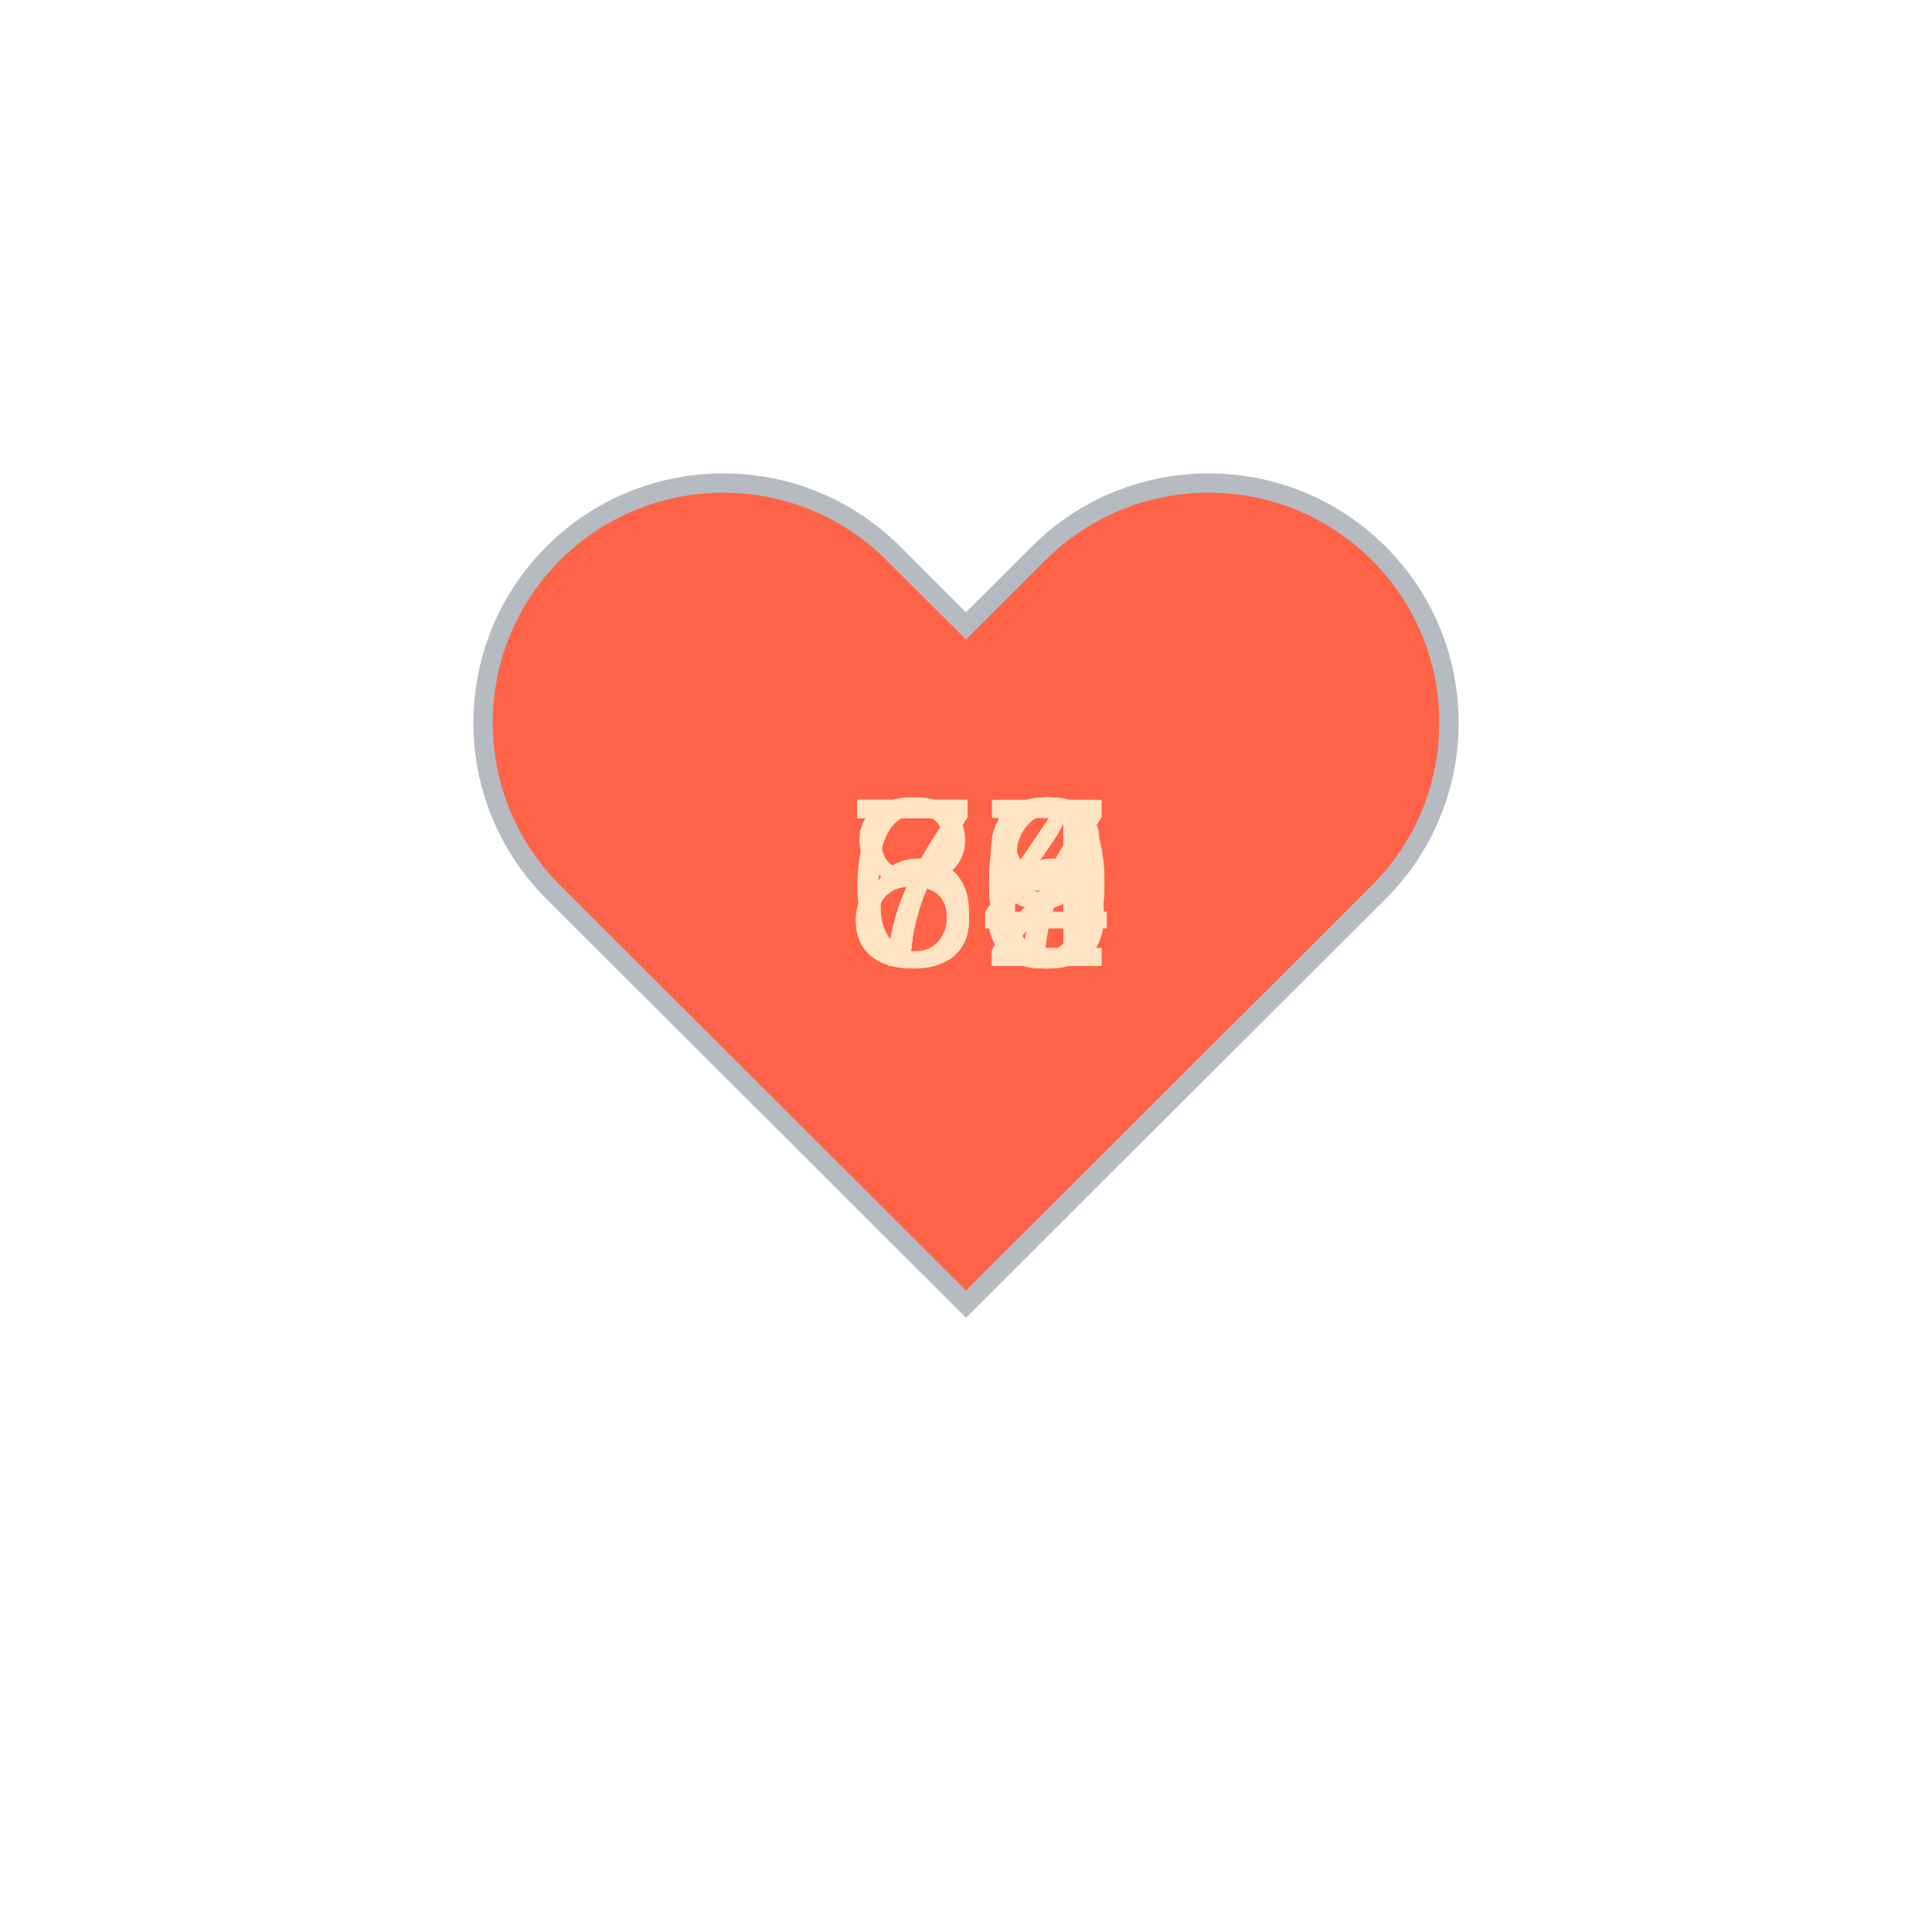
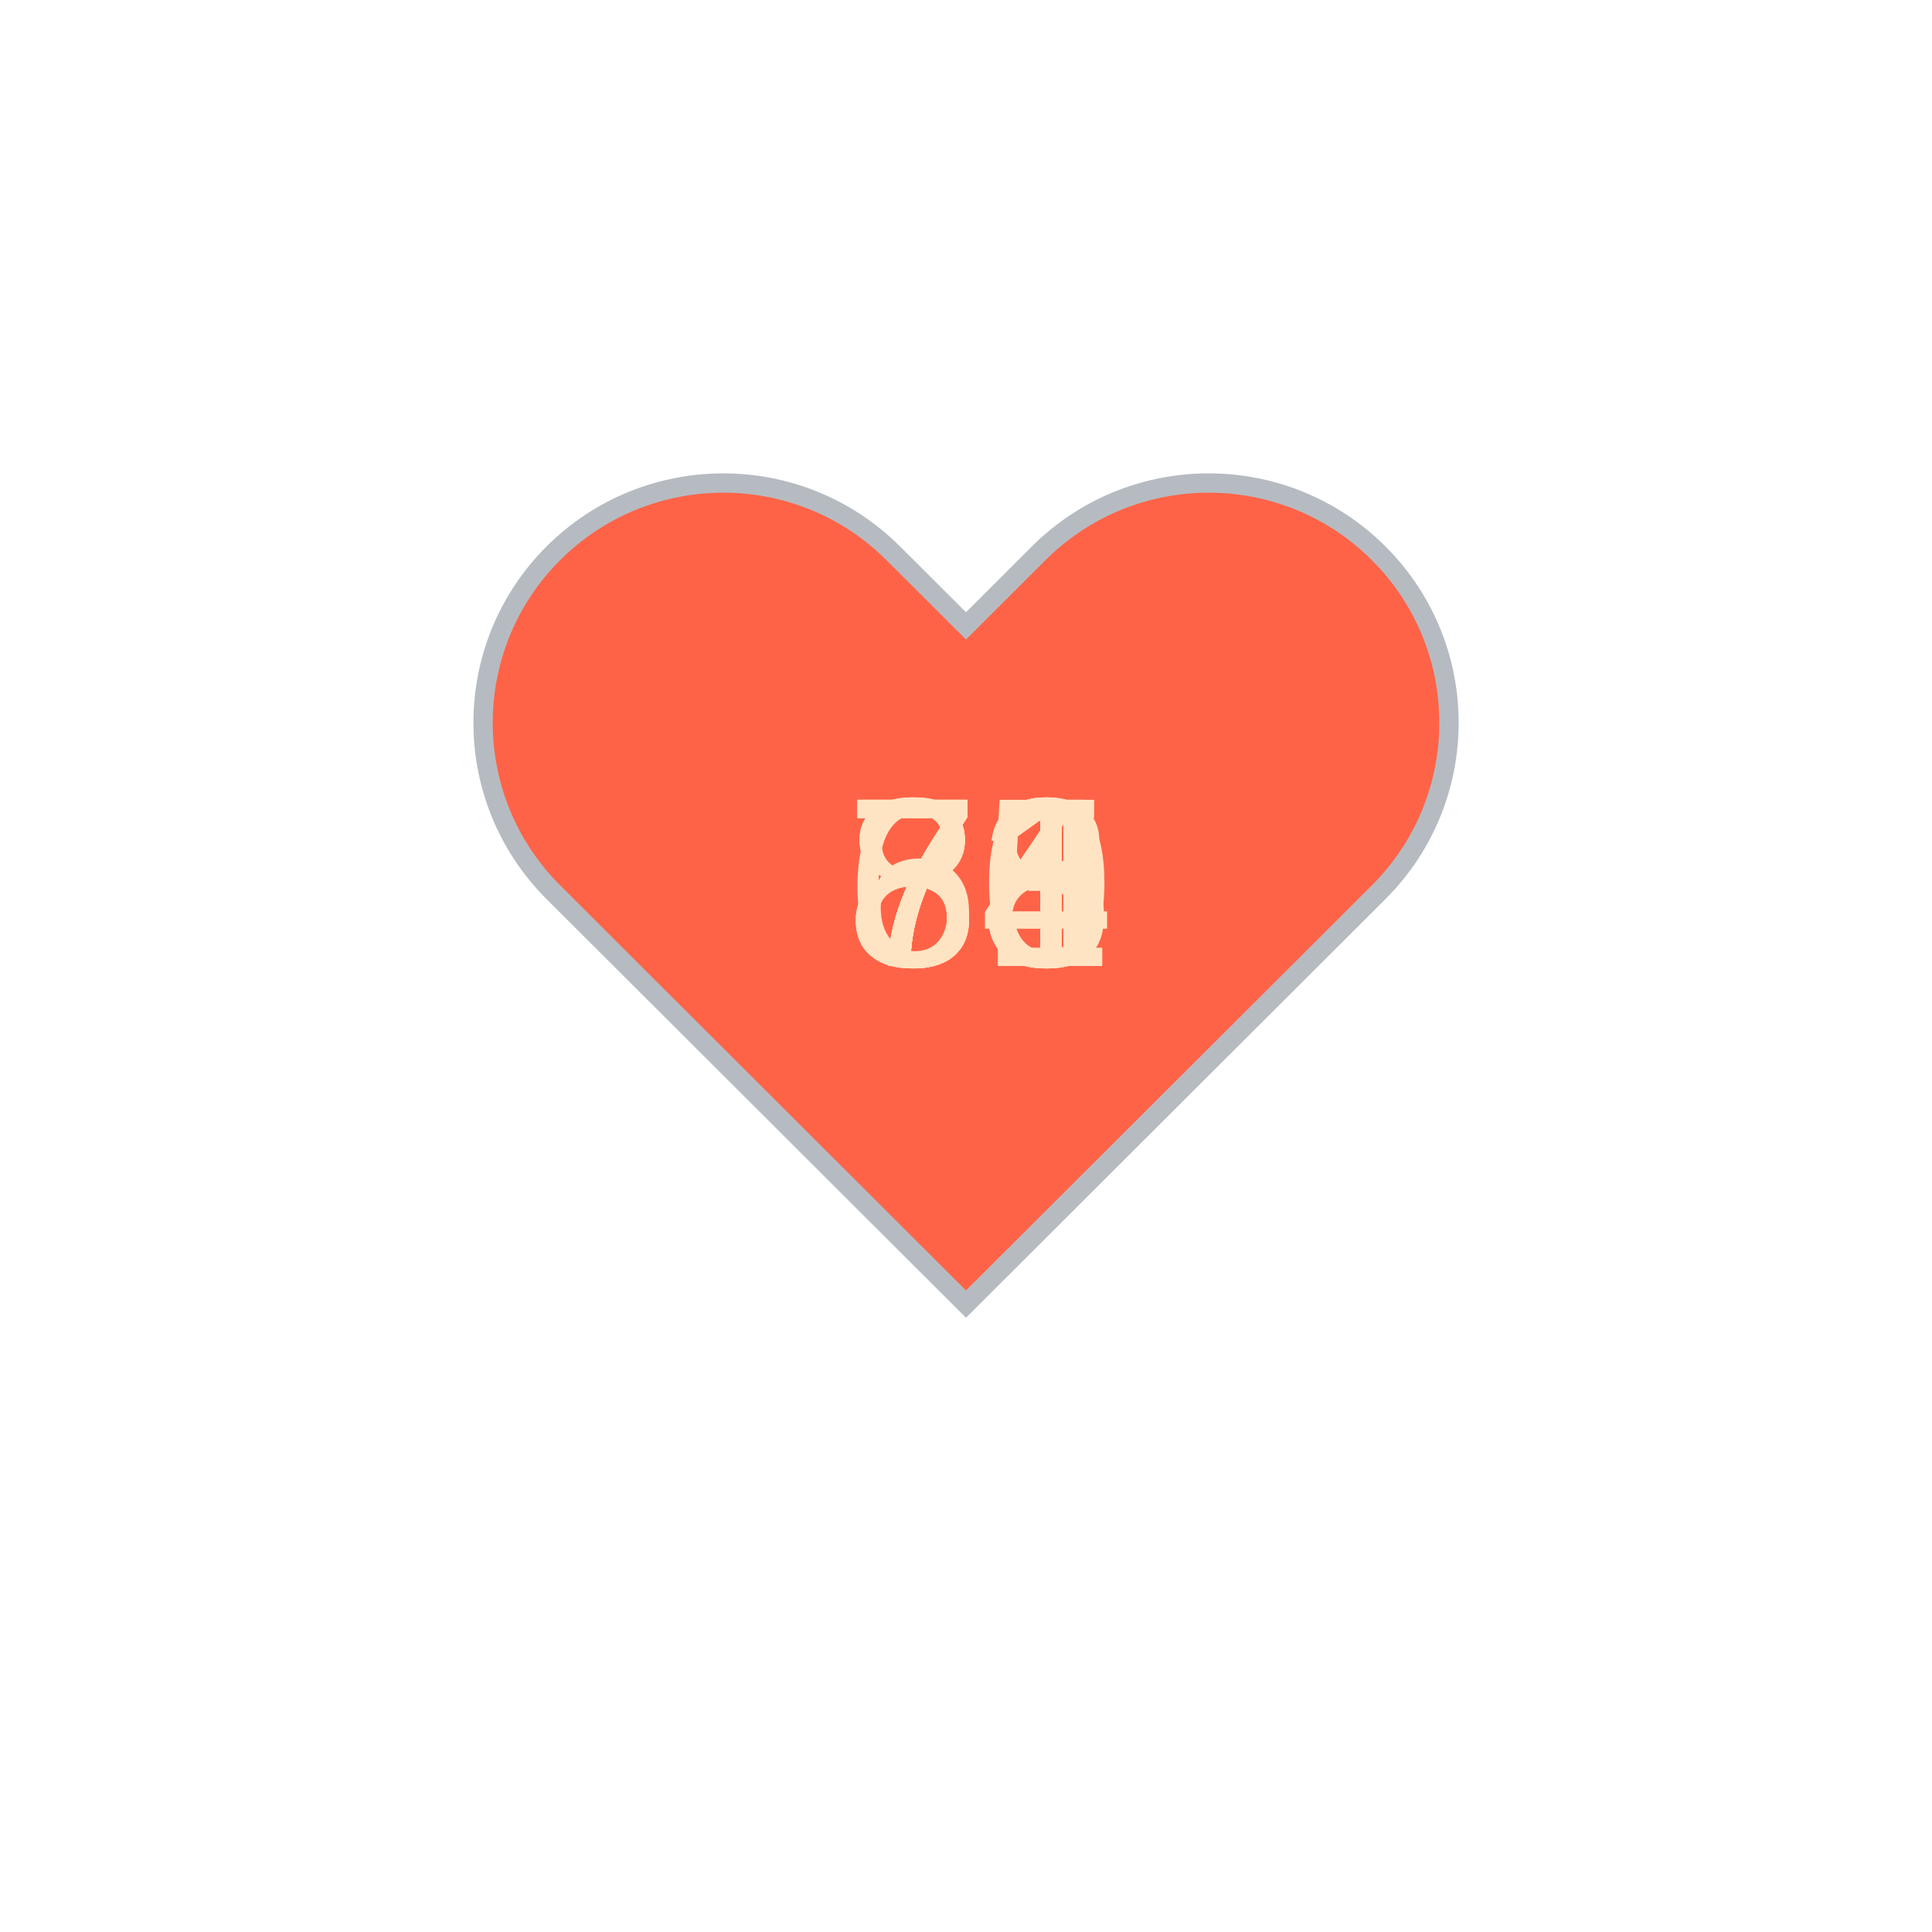
<svg xmlns="http://www.w3.org/2000/svg" baseProfile="full" height="150" version="1.1" viewBox="0,0,200,200" width="150">
  <defs />
  <g transform="translate(100 100)">
    <path d="M92.71,7.27L92.71,7.27c-9.71-9.69-25.46-9.69-35.18,0L50,14.79l-7.54-7.52C32.75-2.42,17-2.42,7.29,7.27v0 c-9.71,9.69-9.71,25.41,0,35.1L50,85l42.71-42.63C102.43,32.68,102.43,16.96,92.71,7.27z" fill="tomato" stroke="#B6BBC1" stroke-width="2" transform="translate(-50 -50)" />
    <animateTransform additive="sum" attributeName="transform" dur="1.2s" repeatCount="indefinite" type="scale" values="1; 1.5; 1.25; 1.5; 1.5; 1;" />
-     <text fill="bisque" style="font-size:25px; font-family:Arial" transform="translate(-12.5 0)">64<animate attributeName="visibility" dur="12.0s" keyTimes="0;0.1;0.2;0.3;0.4;0.5;0.6;0.7;0.8;0.9;1.0" repeatCount="indefinite" values="visible;hidden;hidden;hidden;hidden;hidden;hidden;hidden;hidden;hidden;hidden" />
+     <text fill="bisque" style="font-size:25px; font-family:Arial" transform="translate(-12.5 0)">73<animate attributeName="visibility" dur="12.0s" keyTimes="0;0.1;0.2;0.3;0.4;0.5;0.6;0.7;0.8;0.9;1.0" repeatCount="indefinite" values="visible;hidden;hidden;hidden;hidden;hidden;hidden;hidden;hidden;hidden;hidden" />
    </text>
-     <text fill="bisque" style="font-size:25px; font-family:Arial" transform="translate(-12.5 0)">75<animate attributeName="visibility" dur="12.0s" keyTimes="0;0.1;0.2;0.3;0.4;0.5;0.6;0.7;0.8;0.9;1.0" repeatCount="indefinite" values="hidden;visible;hidden;hidden;hidden;hidden;hidden;hidden;hidden;hidden;hidden" />
+     <text fill="bisque" style="font-size:25px; font-family:Arial" transform="translate(-12.5 0)">74<animate attributeName="visibility" dur="12.0s" keyTimes="0;0.1;0.2;0.3;0.4;0.5;0.6;0.7;0.8;0.9;1.0" repeatCount="indefinite" values="hidden;visible;hidden;hidden;hidden;hidden;hidden;hidden;hidden;hidden;hidden" />
    </text>
-     <text fill="bisque" style="font-size:25px; font-family:Arial" transform="translate(-12.5 0)">70<animate attributeName="visibility" dur="12.0s" keyTimes="0;0.1;0.2;0.3;0.4;0.5;0.6;0.7;0.8;0.9;1.0" repeatCount="indefinite" values="hidden;hidden;visible;hidden;hidden;hidden;hidden;hidden;hidden;hidden;hidden" />
+     <text fill="bisque" style="font-size:25px; font-family:Arial" transform="translate(-12.5 0)">71<animate attributeName="visibility" dur="12.0s" keyTimes="0;0.1;0.2;0.3;0.4;0.5;0.6;0.7;0.8;0.9;1.0" repeatCount="indefinite" values="hidden;hidden;visible;hidden;hidden;hidden;hidden;hidden;hidden;hidden;hidden" />
    </text>
-     <text fill="bisque" style="font-size:25px; font-family:Arial" transform="translate(-12.5 0)">86<animate attributeName="visibility" dur="12.0s" keyTimes="0;0.1;0.2;0.3;0.4;0.5;0.6;0.7;0.8;0.9;1.0" repeatCount="indefinite" values="hidden;hidden;hidden;visible;hidden;hidden;hidden;hidden;hidden;hidden;hidden" />
+     <text fill="bisque" style="font-size:25px; font-family:Arial" transform="translate(-12.5 0)">68<animate attributeName="visibility" dur="12.0s" keyTimes="0;0.1;0.2;0.3;0.4;0.5;0.6;0.7;0.8;0.9;1.0" repeatCount="indefinite" values="hidden;hidden;hidden;visible;hidden;hidden;hidden;hidden;hidden;hidden;hidden" />
    </text>
-     <text fill="bisque" style="font-size:25px; font-family:Arial" transform="translate(-12.5 0)">70<animate attributeName="visibility" dur="12.0s" keyTimes="0;0.1;0.2;0.3;0.4;0.5;0.6;0.7;0.8;0.9;1.0" repeatCount="indefinite" values="hidden;hidden;hidden;hidden;visible;hidden;hidden;hidden;hidden;hidden;hidden" />
+     <text fill="bisque" style="font-size:25px; font-family:Arial" transform="translate(-12.5 0)">84<animate attributeName="visibility" dur="12.0s" keyTimes="0;0.1;0.2;0.3;0.4;0.5;0.6;0.7;0.8;0.9;1.0" repeatCount="indefinite" values="hidden;hidden;hidden;hidden;visible;hidden;hidden;hidden;hidden;hidden;hidden" />
    </text>
-     <text fill="bisque" style="font-size:25px; font-family:Arial" transform="translate(-12.5 0)">78<animate attributeName="visibility" dur="12.0s" keyTimes="0;0.1;0.2;0.3;0.4;0.5;0.6;0.7;0.8;0.9;1.0" repeatCount="indefinite" values="hidden;hidden;hidden;hidden;hidden;visible;hidden;hidden;hidden;hidden;hidden" />
+     <text fill="bisque" style="font-size:25px; font-family:Arial" transform="translate(-12.5 0)">84<animate attributeName="visibility" dur="12.0s" keyTimes="0;0.1;0.2;0.3;0.4;0.5;0.6;0.7;0.8;0.9;1.0" repeatCount="indefinite" values="hidden;hidden;hidden;hidden;hidden;visible;hidden;hidden;hidden;hidden;hidden" />
    </text>
-     <text fill="bisque" style="font-size:25px; font-family:Arial" transform="translate(-12.5 0)">73<animate attributeName="visibility" dur="12.0s" keyTimes="0;0.1;0.2;0.3;0.4;0.5;0.6;0.7;0.8;0.9;1.0" repeatCount="indefinite" values="hidden;hidden;hidden;hidden;hidden;hidden;visible;hidden;hidden;hidden;hidden" />
+     <text fill="bisque" style="font-size:25px; font-family:Arial" transform="translate(-12.5 0)">80<animate attributeName="visibility" dur="12.0s" keyTimes="0;0.1;0.2;0.3;0.4;0.5;0.6;0.7;0.8;0.9;1.0" repeatCount="indefinite" values="hidden;hidden;hidden;hidden;hidden;hidden;visible;hidden;hidden;hidden;hidden" />
    </text>
-     <text fill="bisque" style="font-size:25px; font-family:Arial" transform="translate(-12.5 0)">77<animate attributeName="visibility" dur="12.0s" keyTimes="0;0.1;0.2;0.3;0.4;0.5;0.6;0.7;0.8;0.9;1.0" repeatCount="indefinite" values="hidden;hidden;hidden;hidden;hidden;hidden;hidden;visible;hidden;hidden;hidden" />
+     <text fill="bisque" style="font-size:25px; font-family:Arial" transform="translate(-12.5 0)">71<animate attributeName="visibility" dur="12.0s" keyTimes="0;0.1;0.2;0.3;0.4;0.5;0.6;0.7;0.8;0.9;1.0" repeatCount="indefinite" values="hidden;hidden;hidden;hidden;hidden;hidden;hidden;visible;hidden;hidden;hidden" />
    </text>
-     <text fill="bisque" style="font-size:25px; font-family:Arial" transform="translate(-12.5 0)">82<animate attributeName="visibility" dur="12.0s" keyTimes="0;0.1;0.2;0.3;0.4;0.5;0.6;0.7;0.8;0.9;1.0" repeatCount="indefinite" values="hidden;hidden;hidden;hidden;hidden;hidden;hidden;hidden;visible;hidden;hidden" />
+     <text fill="bisque" style="font-size:25px; font-family:Arial" transform="translate(-12.5 0)">75<animate attributeName="visibility" dur="12.0s" keyTimes="0;0.1;0.2;0.3;0.4;0.5;0.6;0.7;0.8;0.9;1.0" repeatCount="indefinite" values="hidden;hidden;hidden;hidden;hidden;hidden;hidden;hidden;visible;hidden;hidden" />
    </text>
-     <text fill="bisque" style="font-size:25px; font-family:Arial" transform="translate(-12.5 0)">79<animate attributeName="visibility" dur="12.0s" keyTimes="0;0.1;0.2;0.3;0.4;0.5;0.6;0.7;0.8;0.9;1.0" repeatCount="indefinite" values="hidden;hidden;hidden;hidden;hidden;hidden;hidden;hidden;hidden;visible;hidden" />
+     <text fill="bisque" style="font-size:25px; font-family:Arial" transform="translate(-12.5 0)">73<animate attributeName="visibility" dur="12.0s" keyTimes="0;0.1;0.2;0.3;0.4;0.5;0.6;0.7;0.8;0.9;1.0" repeatCount="indefinite" values="hidden;hidden;hidden;hidden;hidden;hidden;hidden;hidden;hidden;visible;hidden" />
    </text>
  </g>
</svg>
